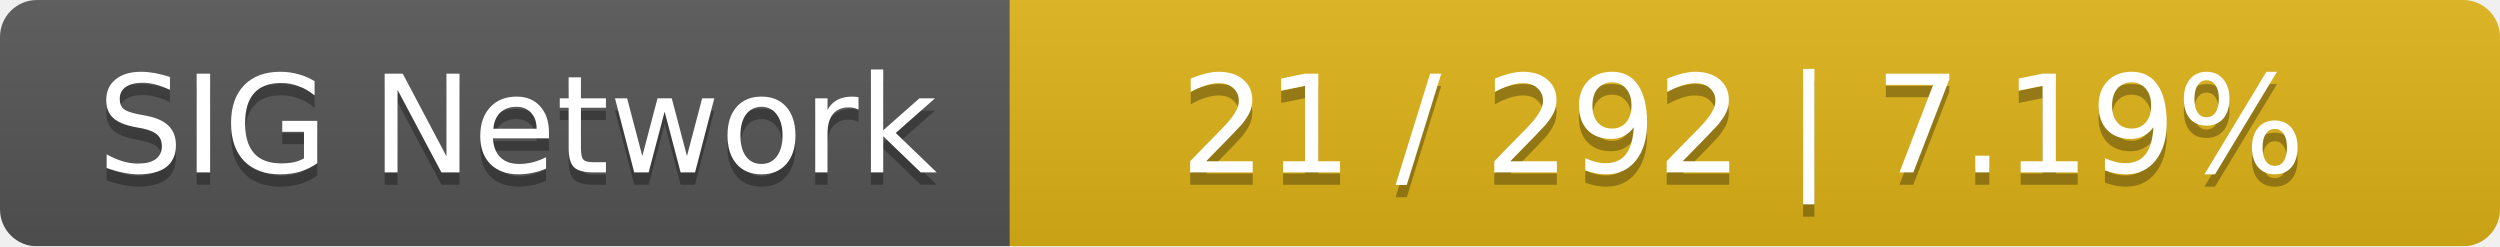
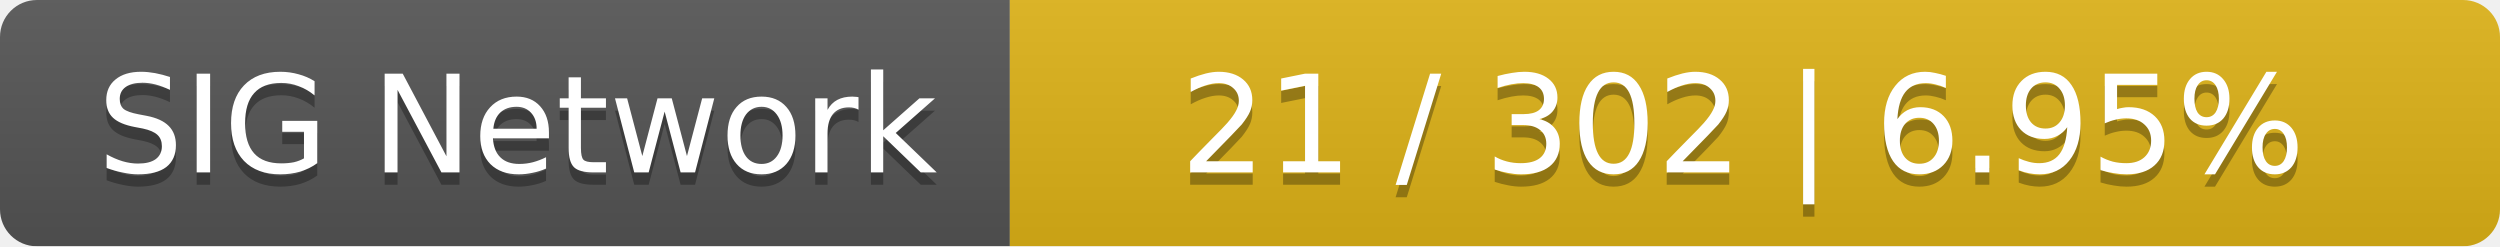
<svg xmlns="http://www.w3.org/2000/svg" width="203" height="20">
  <linearGradient id="smooth" x2="0" y2="100%">
    <stop offset="0" stop-color="#bbb" stop-opacity=".1" />
    <stop offset="1" stop-opacity=".1" />
  </linearGradient>
  <mask id="round">
    <rect width="203" height="20" rx="3" fill="#fff" />
  </mask>
  <g mask="url(#round)">
    <rect width="82" height="20" fill="#555" />
    <rect x="82" width="121" height="20" fill="#dfb317" />
    <rect width="203" height="20" fill="url(#smooth)" />
  </g>
  <g fill="#fff" text-anchor="middle" font-family="DejaVu Sans,Verdana,Geneva,sans-serif" font-size="11">
    <text x="42" y="15" fill="#010101" fill-opacity=".3">SIG Network</text>
    <text x="42" y="14">SIG Network</text>
-     <text x="141.5" y="15" fill="#010101" fill-opacity=".3">21 / 292    |    7.19%</text>
-     <text x="141.5" y="14">21 / 292    |    7.19%</text>
+     <text x="141.5" y="15" fill="#010101" fill-opacity=".3">21 / 302    |    6.95%</text>
+     <text x="141.5" y="14">21 / 302    |    6.95%</text>
  </g>
</svg>
